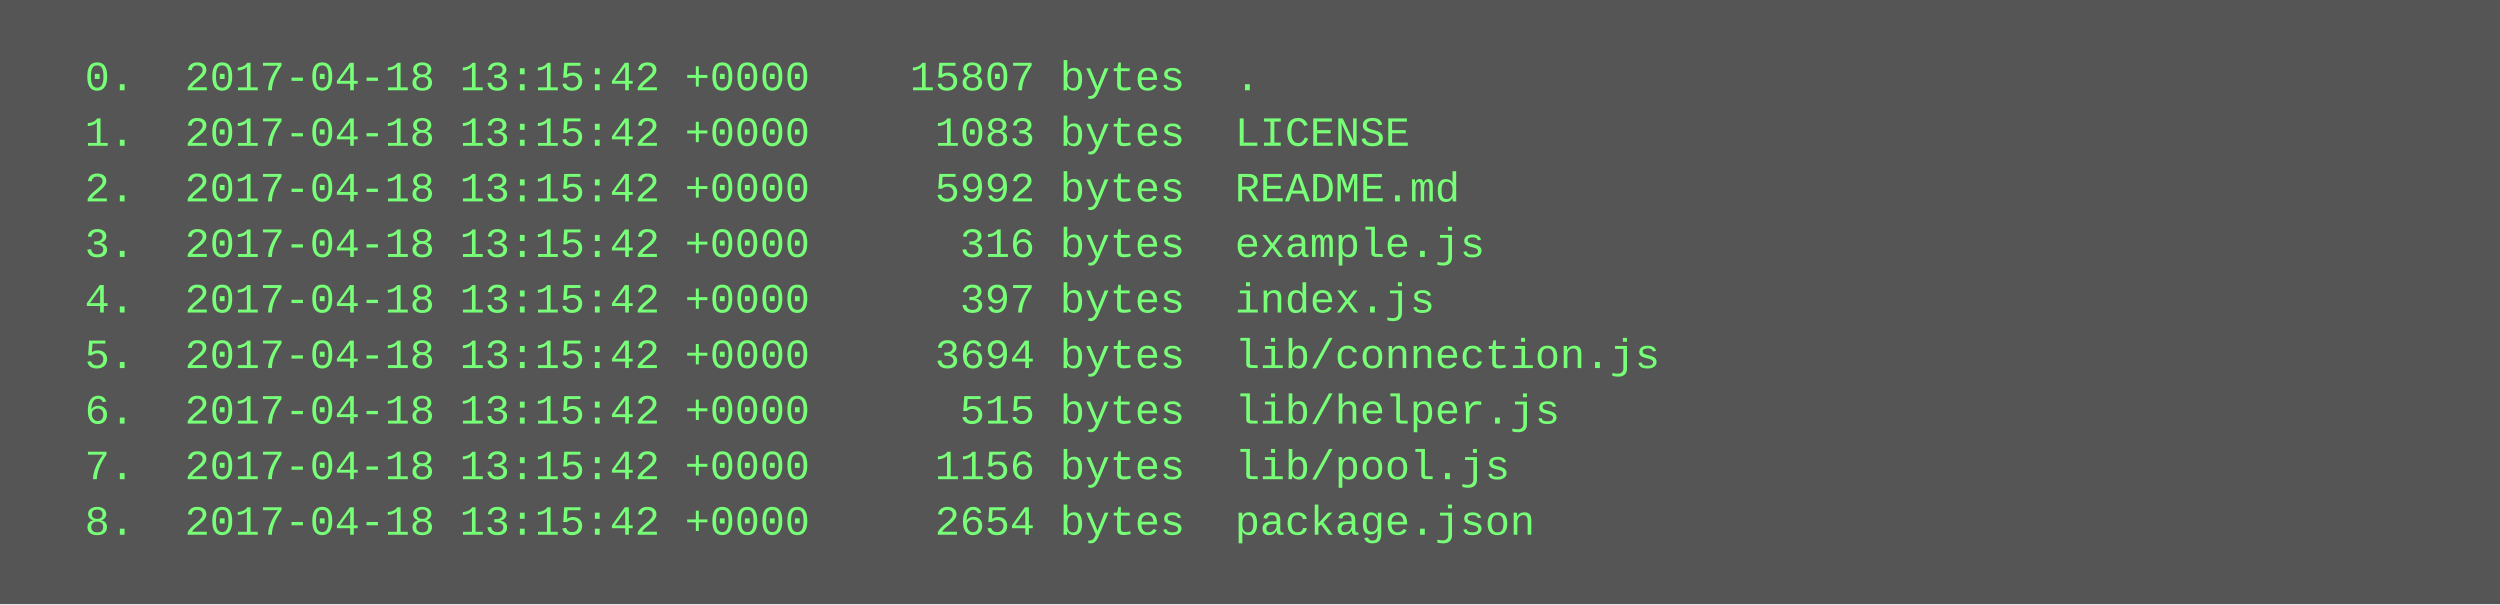
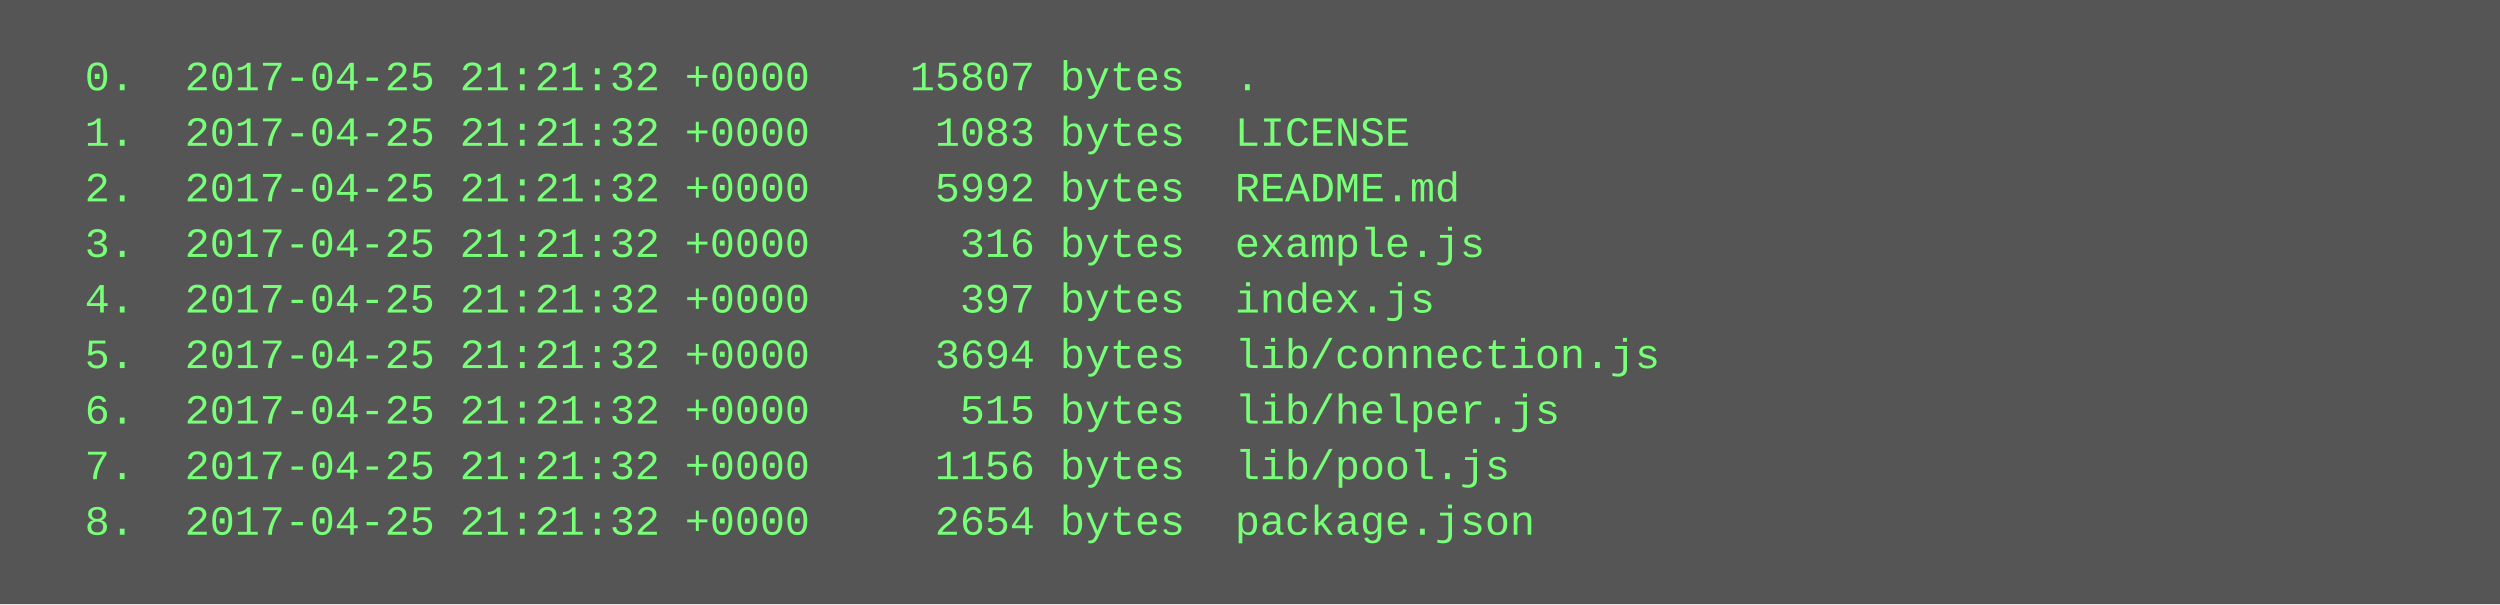
<svg xmlns="http://www.w3.org/2000/svg" height="174" width="720">
  <rect height="174" fill="#555" width="720" />
  <text fill="#7f7" font-family="Courier New" font-size="12" xml:space="preserve">
-     <tspan x="10" y="26">  0.  2017-04-18 13:15:42 +0000    15807 bytes  .</tspan>
-     <tspan x="10" y="42">  1.  2017-04-18 13:15:42 +0000     1083 bytes  LICENSE</tspan>
-     <tspan x="10" y="58">  2.  2017-04-18 13:15:42 +0000     5992 bytes  README.md</tspan>
-     <tspan x="10" y="74">  3.  2017-04-18 13:15:42 +0000      316 bytes  example.js</tspan>
-     <tspan x="10" y="90">  4.  2017-04-18 13:15:42 +0000      397 bytes  index.js</tspan>
-     <tspan x="10" y="106">  5.  2017-04-18 13:15:42 +0000     3694 bytes  lib/connection.js</tspan>
-     <tspan x="10" y="122">  6.  2017-04-18 13:15:42 +0000      515 bytes  lib/helper.js</tspan>
-     <tspan x="10" y="138">  7.  2017-04-18 13:15:42 +0000     1156 bytes  lib/pool.js</tspan>
-     <tspan x="10" y="154">  8.  2017-04-18 13:15:42 +0000     2654 bytes  package.json</tspan>
+     <tspan x="10" y="26">  0.  2017-04-25 21:21:32 +0000    15807 bytes  .</tspan>
+     <tspan x="10" y="42">  1.  2017-04-25 21:21:32 +0000     1083 bytes  LICENSE</tspan>
+     <tspan x="10" y="58">  2.  2017-04-25 21:21:32 +0000     5992 bytes  README.md</tspan>
+     <tspan x="10" y="74">  3.  2017-04-25 21:21:32 +0000      316 bytes  example.js</tspan>
+     <tspan x="10" y="90">  4.  2017-04-25 21:21:32 +0000      397 bytes  index.js</tspan>
+     <tspan x="10" y="106">  5.  2017-04-25 21:21:32 +0000     3694 bytes  lib/connection.js</tspan>
+     <tspan x="10" y="122">  6.  2017-04-25 21:21:32 +0000      515 bytes  lib/helper.js</tspan>
+     <tspan x="10" y="138">  7.  2017-04-25 21:21:32 +0000     1156 bytes  lib/pool.js</tspan>
+     <tspan x="10" y="154">  8.  2017-04-25 21:21:32 +0000     2654 bytes  package.json</tspan>
  </text>
</svg>
